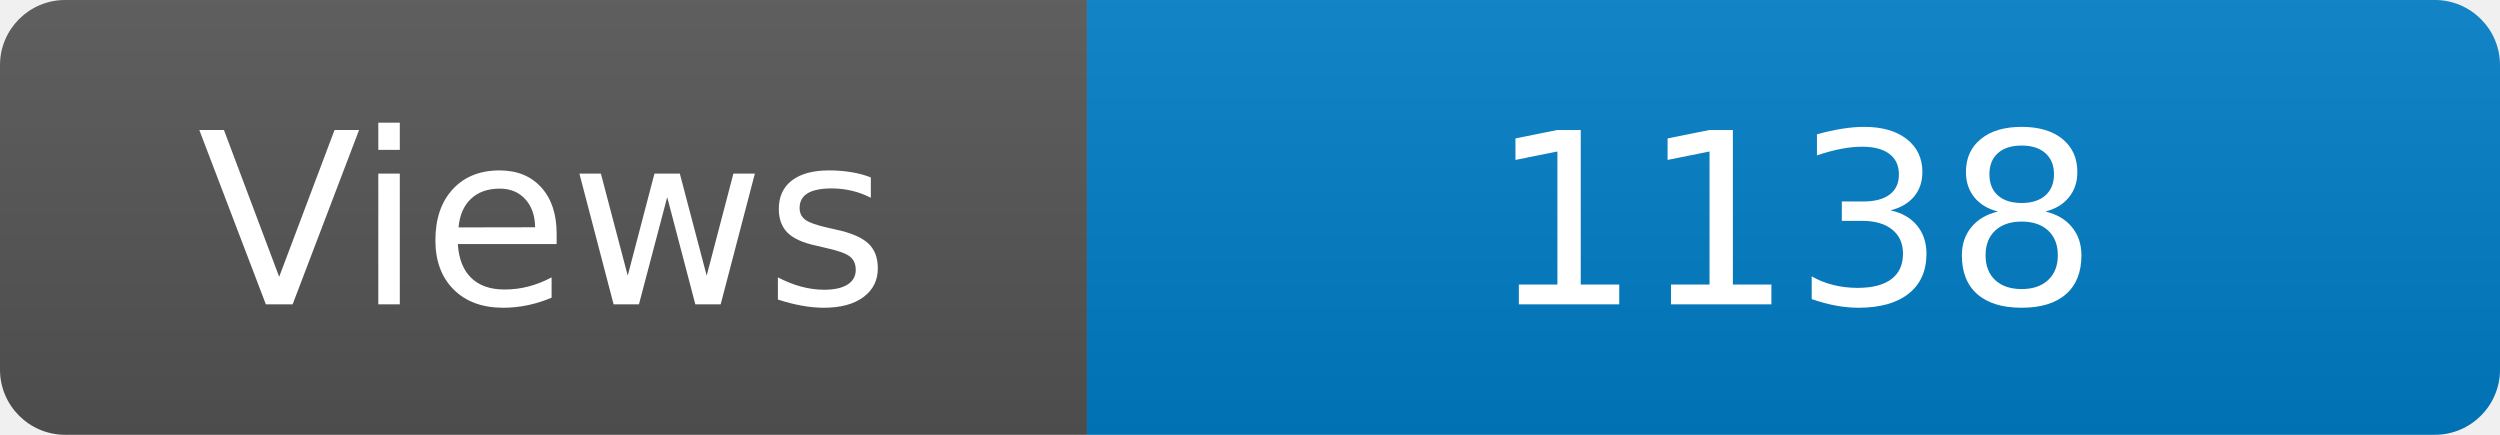
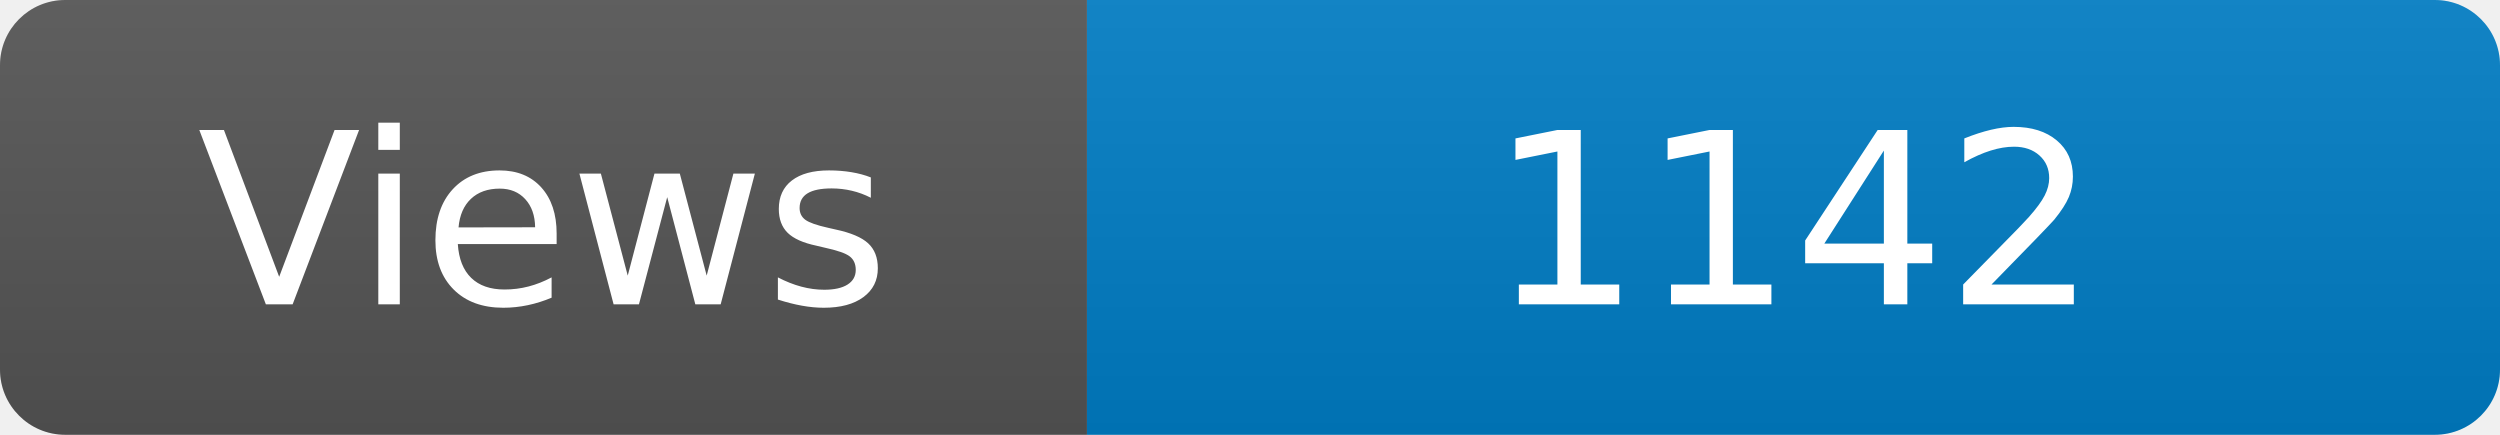
<svg xmlns="http://www.w3.org/2000/svg" width="115" height="20" role="img" aria-label="Maintained?: yes">
  <linearGradient id="s" x2="0" y2="100%">
    <stop offset="0" stop-color="#bbb" stop-opacity=".1" />
    <stop offset="1" stop-opacity=".1" />
  </linearGradient>
  <clipPath id="r">
    <rect width="115" height="20" rx="3" fill="#fff" />
  </clipPath>
  <g clip-path="url(#r)">
    <rect width="50" height="20" fill="#555" />
    <rect x="50" width="160" height="20" fill="#007ec6" />
    <rect width="115" height="20" fill="url(#s)" />
  </g>
  <g fill="#fff" text-anchor="middle" font-family="Verdana,Geneva,DejaVu Sans,sans-serif" font-size="110">
    <text x="250" y="140" transform="scale(.1)" fill="#fff">Views</text>
-     <text x="825" y="140" transform="scale(.1)" fill="#fff">1138</text>
+     <text x="825" y="140" transform="scale(.1)" fill="#fff">1142</text>
  </g>
</svg>
